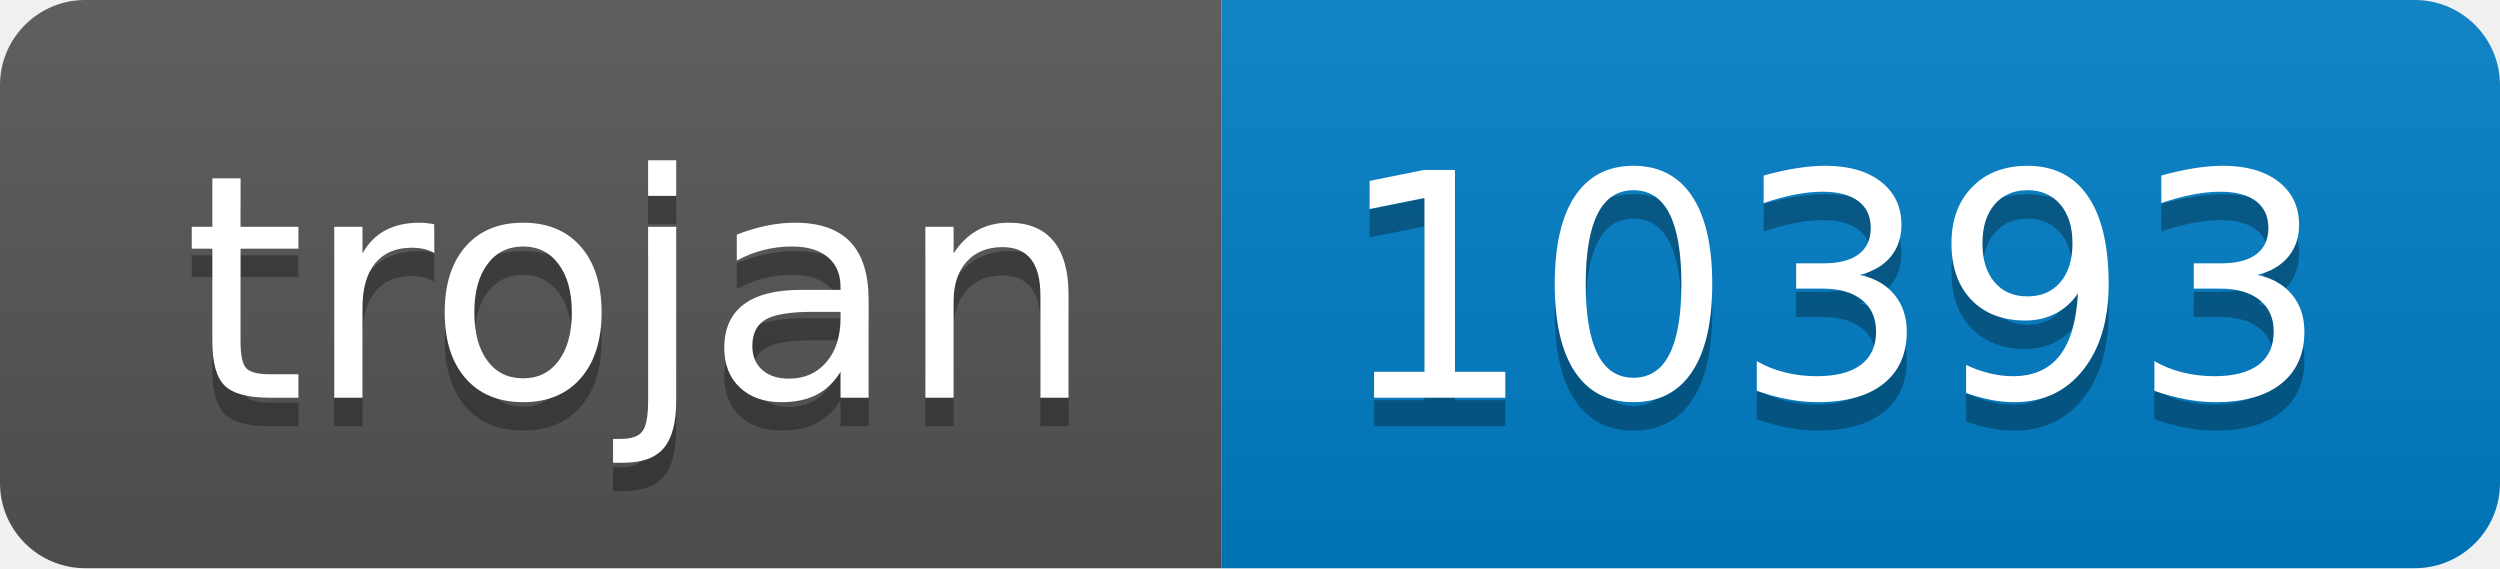
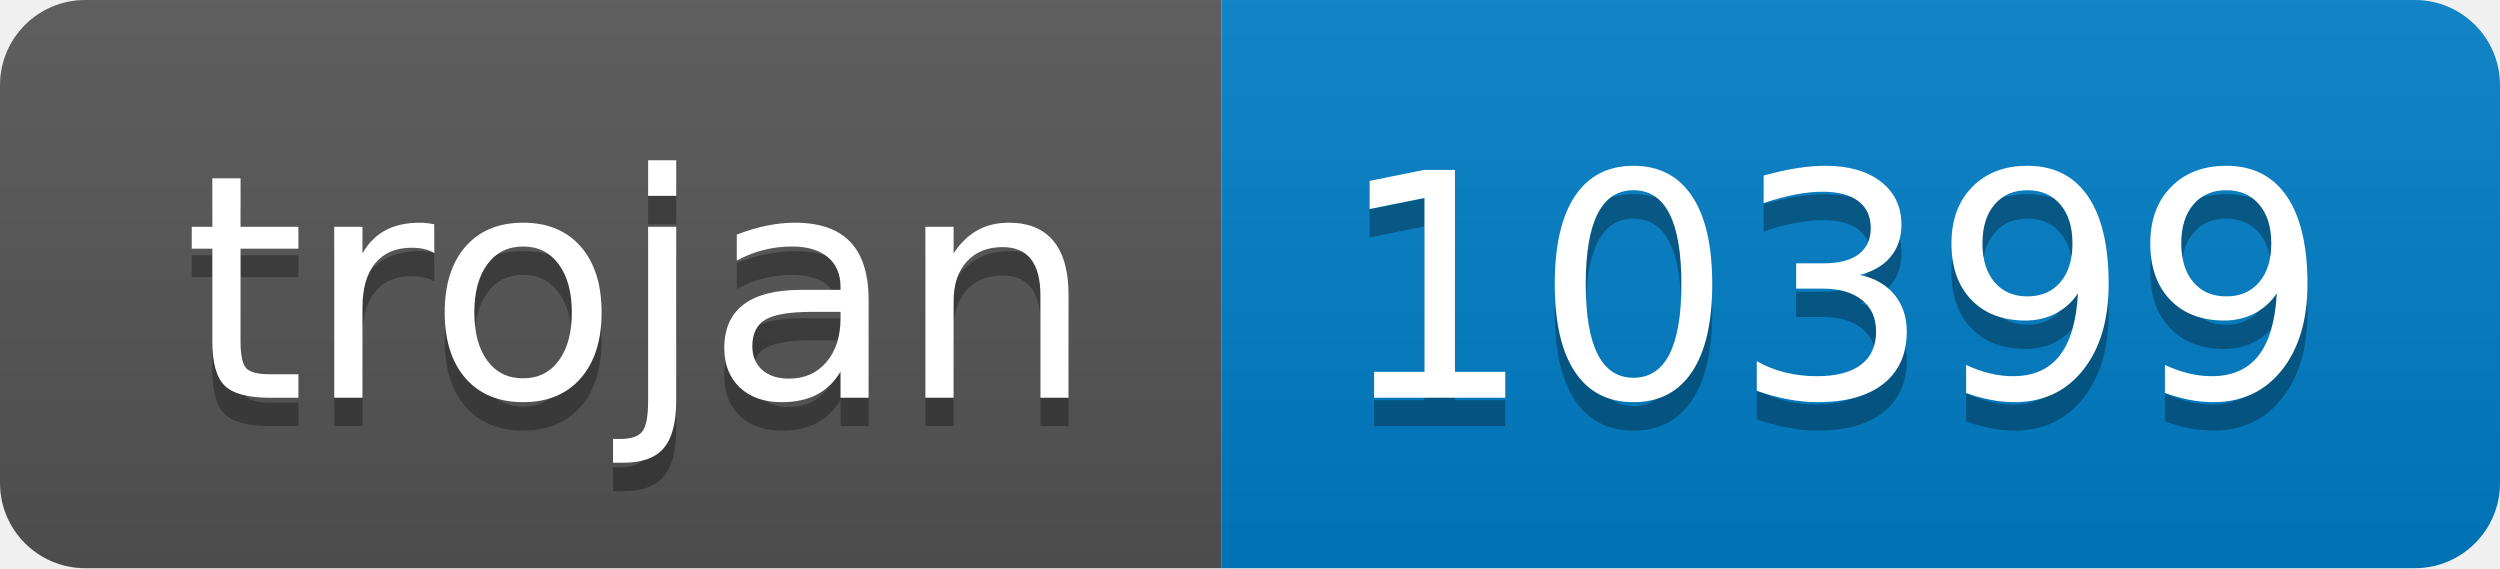
- <svg xmlns="http://www.w3.org/2000/svg" width="88" height="20" role="img" aria-label="trojan: 10393">
+ <svg xmlns="http://www.w3.org/2000/svg" width="88" height="20" role="img" aria-label="trojan: 10399">
  <linearGradient id="s" x2="0" y2="100%">
    <stop offset="0" stop-color="#bbb" stop-opacity=".1" />
    <stop offset="1" stop-opacity=".1" />
  </linearGradient>
  <clipPath id="r">
    <rect width="88" height="20" rx="3" fill="#fff" />
  </clipPath>
  <g clip-path="url(#r)">
    <rect width="43" height="20" fill="#555" />
    <rect x="43" width="45" height="20" fill="#007ec6" />
    <rect width="88" height="20" fill="url(#s)" />
  </g>
  <g fill="#fff" text-anchor="middle" font-family="Verdana,Geneva,DejaVu Sans,sans-serif" text-rendering="geometricPrecision" font-size="110">
    <text aria-hidden="true" x="225" y="150" fill="#010101" fill-opacity=".3" transform="scale(.1)" textLength="330">trojan</text>
    <text x="225" y="140" transform="scale(.1)" fill="#fff" textLength="330">trojan</text>
-     <text aria-hidden="true" x="645" y="150" fill="#010101" fill-opacity=".3" transform="scale(.1)" textLength="350">10393</text>
-     <text x="645" y="140" transform="scale(.1)" fill="#fff" textLength="350">10393</text>
+     <text aria-hidden="true" x="645" y="150" fill="#010101" fill-opacity=".3" transform="scale(.1)" textLength="350">10399</text>
+     <text x="645" y="140" transform="scale(.1)" fill="#fff" textLength="350">10399</text>
  </g>
</svg>
